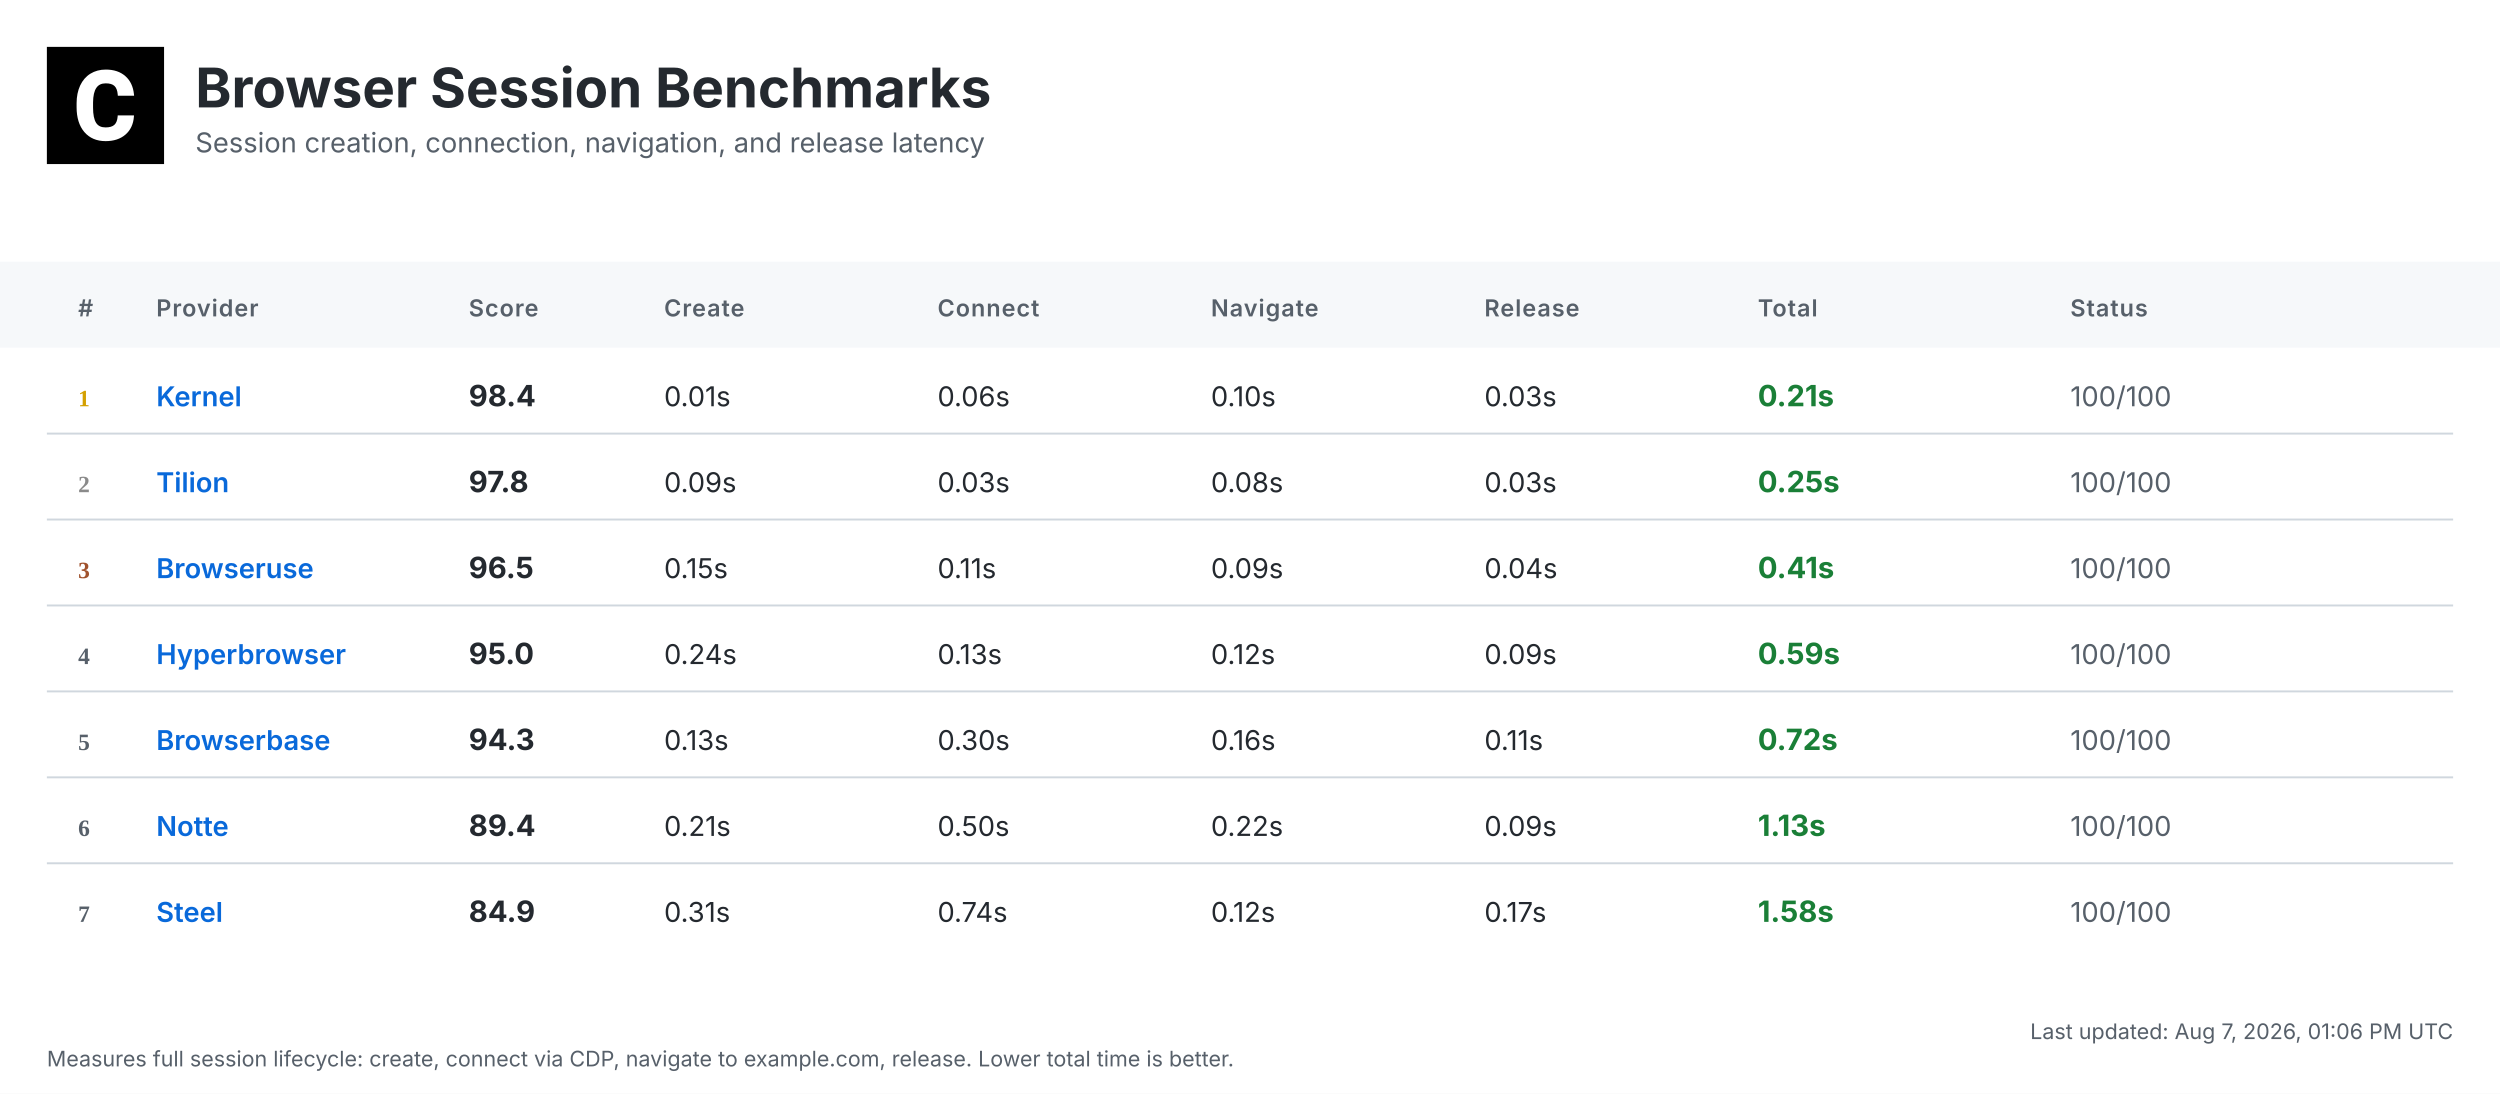
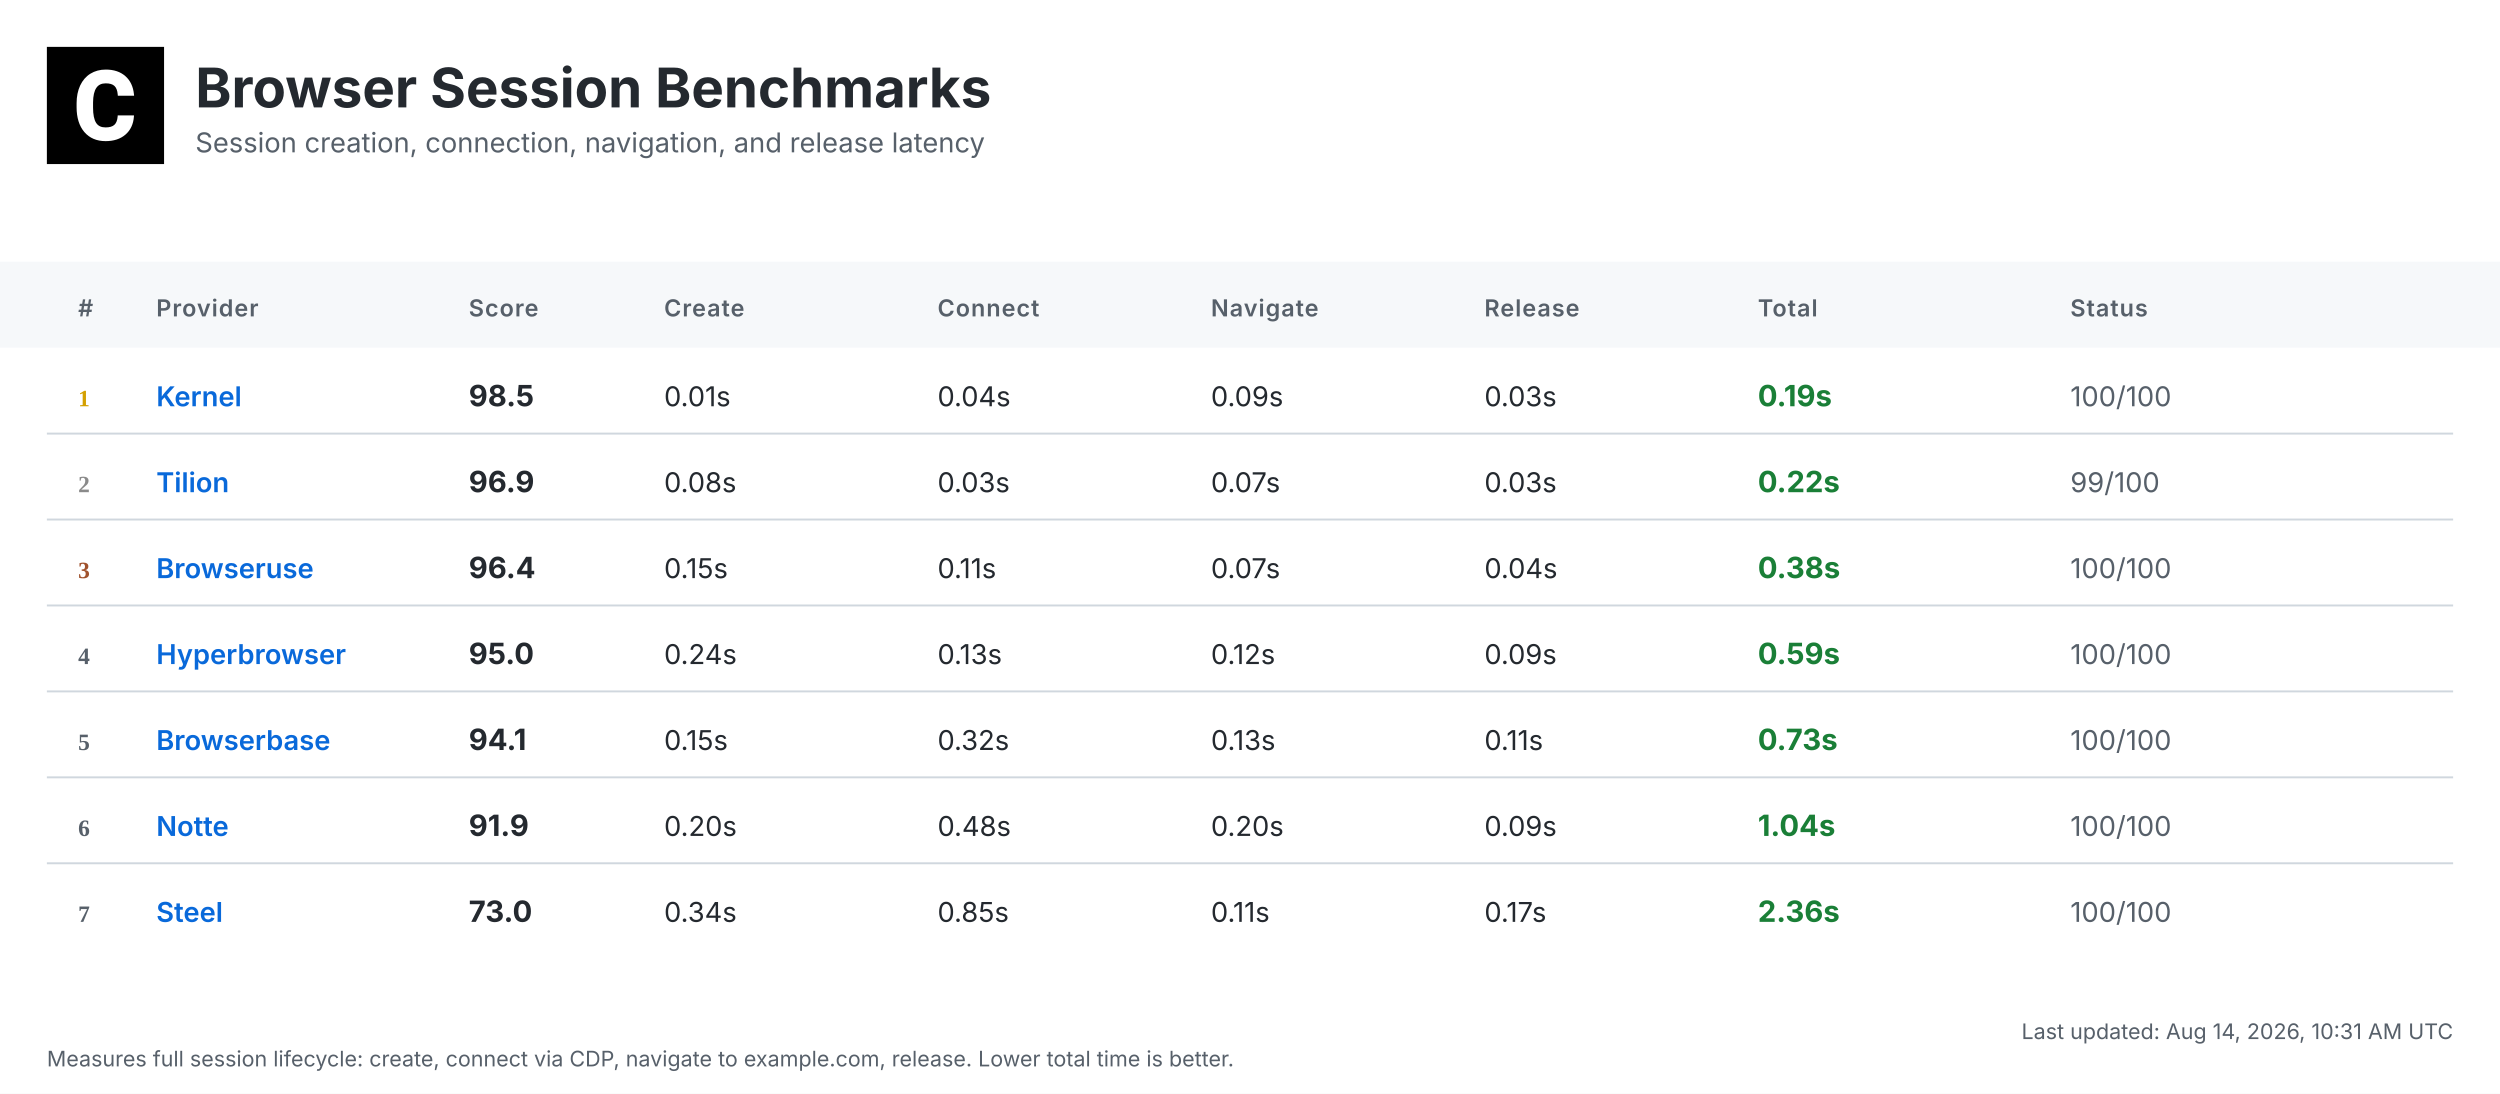
<svg xmlns="http://www.w3.org/2000/svg" width="1280" height="560" viewBox="0 0 1280 560">
  <defs>
    <linearGradient id="headerGrad" x1="0%" y1="0%" x2="100%" y2="100%">
      <stop offset="0%" style="stop-color:#f6f8fa;stop-opacity:1" />
      <stop offset="100%" style="stop-color:#ffffff;stop-opacity:1" />
    </linearGradient>
  </defs>
  <style>
    .bg { fill: #ffffff; }
    .header-bg { fill: url(#headerGrad); }
    .table-header-bg { fill: #f6f8fa; }
    .table-header { font: 600 12px 'Inter', 'SF Pro Display', -apple-system, BlinkMacSystemFont, 'Segoe UI', Roboto, Helvetica, Arial, sans-serif; fill: #57606a; text-transform: uppercase; letter-spacing: 0.5px; }
    .row { font: 14px 'Inter', 'SF Pro Display', -apple-system, BlinkMacSystemFont, 'Segoe UI', Roboto, Helvetica, Arial, sans-serif; fill: #24292f; }
    .rank { font-weight: 700; fill: #57606a; }
    .rank-1 { fill: #d4a000; }
    .rank-2 { fill: #8a8a8a; }
    .rank-3 { fill: #a0522d; }
    .provider { font-weight: 600; fill: #0969da; }
    .total { font-weight: 700; font-size: 15px; }
    .fast { fill: #1a7f37; }
    .medium { fill: #9a6700; }
    .slow { fill: #cf222e; }
    .status { fill: #57606a; }
    .divider { stroke: #d0d7de; stroke-width: 1; }
    .timestamp { font: 11px 'Inter', 'SF Pro Display', -apple-system, BlinkMacSystemFont, 'Segoe UI', Roboto, Helvetica, Arial, sans-serif; fill: #57606a; }
    .title { font: bold 28px 'Inter', 'SF Pro Display', -apple-system, BlinkMacSystemFont, 'Segoe UI', Roboto, Helvetica, Arial, sans-serif; fill: #24292f; }
    .subtitle { font: 14px 'Inter', 'SF Pro Display', -apple-system, BlinkMacSystemFont, 'Segoe UI', Roboto, Helvetica, Arial, sans-serif; fill: #57606a; }
  </style>
  <rect class="bg" width="1280" height="560" />
  <g transform="translate(24, 24)">
    <rect width="60" height="60" fill="#000000" />
    <g transform="scale(0.035) translate(0, 0)">
      <path fill="#ffffff" d="M1036.26,1002.28h237.87l-.93,19.09c-8.38,110.32-49.81,198.3-123.82,262.07-73.09,63.31-170.84,95.43-290.48,95.43-130.81,0-235.55-44.69-311.43-133.6-74.48-87.98-112.65-209.48-112.65-361.23v-60.51c0-96.83,17.7-183.41,51.68-257.43,34.91-74.95,85.19-133.61,149.89-173.63,64.7-40.04,140.12-60.52,225.3-60.52,117.77,0,214.13,32.12,286.29,95.9,72.62,63.3,114.98,153.61,126.15,267.67l1.86,19.08h-238.34l-.93-15.83c-4.65-59.11-20.95-101.94-47.95-127.08-27-25.6-69.83-38.17-127.08-38.17-61.91,0-107.06,20.95-137.33,65.17-31.65,45.15-47.94,117.77-48.87,215.53v74.48c0,102.41,15.36,177.83,45.62,223.91,28.86,44.22,74.01,65.63,137.79,65.63,58.19,0,101.48-12.57,128.95-38.17,26.99-25.14,43.29-66.1,47.48-121.5l.93-16.3Z" />
    </g>
  </g>
  <text class="title" x="100" y="55">Browser Session Benchmarks</text>
  <text class="subtitle" x="100" y="78">Session creation, connection, navigation, and release latency</text>
  <rect class="table-header-bg" y="134" width="1280" height="44" />
  <text class="table-header" x="40" y="162">#</text>
  <text class="table-header" x="80" y="162">Provider</text>
  <text class="table-header" x="240" y="162">Score</text>
  <text class="table-header" x="340" y="162">Create</text>
  <text class="table-header" x="480" y="162">Connect</text>
  <text class="table-header" x="620" y="162">Navigate</text>
  <text class="table-header" x="760" y="162">Release</text>
  <text class="table-header" x="900" y="162">Total</text>
  <text class="table-header" x="1060" y="162">Status</text>
  <text class="rank rank-1" x="40" y="208">1</text>
  <text class="row provider" x="80" y="208">Kernel</text>
-   <text class="row total" x="240" y="208">98.4</text>
+   <text class="row total" x="240" y="208">98.5</text>
  <text class="row" x="340" y="208">0.01s</text>
-   <text class="row" x="480" y="208">0.06s</text>
-   <text class="row" x="620" y="208">0.10s</text>
+   <text class="row" x="480" y="208">0.04s</text>
+   <text class="row" x="620" y="208">0.09s</text>
  <text class="row" x="760" y="208">0.03s</text>
-   <text class="row total fast" x="900" y="208">0.21s</text>
+   <text class="row total fast" x="900" y="208">0.19s</text>
  <text class="row status" x="1060" y="208">100/100</text>
  <line class="divider" x1="24" y1="222" x2="1256" y2="222" />
  <text class="rank rank-2" x="40" y="252">2</text>
  <text class="row provider" x="80" y="252">Tilion</text>
-   <text class="row total" x="240" y="252">97.8</text>
-   <text class="row" x="340" y="252">0.09s</text>
+   <text class="row total" x="240" y="252">96.9</text>
+   <text class="row" x="340" y="252">0.08s</text>
  <text class="row" x="480" y="252">0.03s</text>
-   <text class="row" x="620" y="252">0.08s</text>
+   <text class="row" x="620" y="252">0.07s</text>
  <text class="row" x="760" y="252">0.03s</text>
-   <text class="row total fast" x="900" y="252">0.25s</text>
-   <text class="row status" x="1060" y="252">100/100</text>
+   <text class="row total fast" x="900" y="252">0.22s</text>
+   <text class="row status" x="1060" y="252">99/100</text>
  <line class="divider" x1="24" y1="266" x2="1256" y2="266" />
  <text class="rank rank-3" x="40" y="296">3</text>
  <text class="row provider" x="80" y="296">Browseruse</text>
-   <text class="row total" x="240" y="296">96.5</text>
+   <text class="row total" x="240" y="296">96.4</text>
  <text class="row" x="340" y="296">0.15s</text>
  <text class="row" x="480" y="296">0.11s</text>
-   <text class="row" x="620" y="296">0.09s</text>
+   <text class="row" x="620" y="296">0.07s</text>
  <text class="row" x="760" y="296">0.04s</text>
-   <text class="row total fast" x="900" y="296">0.41s</text>
+   <text class="row total fast" x="900" y="296">0.38s</text>
  <text class="row status" x="1060" y="296">100/100</text>
  <line class="divider" x1="24" y1="310" x2="1256" y2="310" />
  <text class="rank" x="40" y="340">4</text>
  <text class="row provider" x="80" y="340">Hyperbrowser</text>
  <text class="row total" x="240" y="340">95.0</text>
  <text class="row" x="340" y="340">0.24s</text>
  <text class="row" x="480" y="340">0.13s</text>
  <text class="row" x="620" y="340">0.12s</text>
  <text class="row" x="760" y="340">0.09s</text>
  <text class="row total fast" x="900" y="340">0.59s</text>
  <text class="row status" x="1060" y="340">100/100</text>
  <line class="divider" x1="24" y1="354" x2="1256" y2="354" />
  <text class="rank" x="40" y="384">5</text>
  <text class="row provider" x="80" y="384">Browserbase</text>
-   <text class="row total" x="240" y="384">94.3</text>
-   <text class="row" x="340" y="384">0.13s</text>
-   <text class="row" x="480" y="384">0.30s</text>
-   <text class="row" x="620" y="384">0.16s</text>
+   <text class="row total" x="240" y="384">94.1</text>
+   <text class="row" x="340" y="384">0.15s</text>
+   <text class="row" x="480" y="384">0.32s</text>
+   <text class="row" x="620" y="384">0.13s</text>
  <text class="row" x="760" y="384">0.11s</text>
-   <text class="row total fast" x="900" y="384">0.72s</text>
+   <text class="row total fast" x="900" y="384">0.73s</text>
  <text class="row status" x="1060" y="384">100/100</text>
  <line class="divider" x1="24" y1="398" x2="1256" y2="398" />
  <text class="rank" x="40" y="428">6</text>
  <text class="row provider" x="80" y="428">Notte</text>
-   <text class="row total" x="240" y="428">89.4</text>
-   <text class="row" x="340" y="428">0.21s</text>
-   <text class="row" x="480" y="428">0.50s</text>
-   <text class="row" x="620" y="428">0.22s</text>
+   <text class="row total" x="240" y="428">91.9</text>
+   <text class="row" x="340" y="428">0.20s</text>
+   <text class="row" x="480" y="428">0.48s</text>
+   <text class="row" x="620" y="428">0.20s</text>
  <text class="row" x="760" y="428">0.09s</text>
-   <text class="row total fast" x="900" y="428">1.13s</text>
+   <text class="row total fast" x="900" y="428">1.04s</text>
  <text class="row status" x="1060" y="428">100/100</text>
  <line class="divider" x1="24" y1="442" x2="1256" y2="442" />
  <text class="rank" x="40" y="472">7</text>
  <text class="row provider" x="80" y="472">Steel</text>
-   <text class="row total" x="240" y="472">84.9</text>
-   <text class="row" x="340" y="472">0.31s</text>
-   <text class="row" x="480" y="472">0.74s</text>
-   <text class="row" x="620" y="472">0.12s</text>
+   <text class="row total" x="240" y="472">73.0</text>
+   <text class="row" x="340" y="472">0.34s</text>
+   <text class="row" x="480" y="472">0.85s</text>
+   <text class="row" x="620" y="472">0.11s</text>
  <text class="row" x="760" y="472">0.17s</text>
-   <text class="row total fast" x="900" y="472">1.58s</text>
+   <text class="row total fast" x="900" y="472">2.36s</text>
  <text class="row status" x="1060" y="472">100/100</text>
-   <text class="timestamp" x="1256" y="532" text-anchor="end">Last updated: Aug 7, 2026, 01:06 PM UTC</text>
+   <text class="timestamp" x="1256" y="532" text-anchor="end">Last updated: Aug 14, 2026, 10:31 AM UTC</text>
  <text class="timestamp" x="24" y="546">Measures full session lifecycle: create, connect via CDP, navigate to example.com, release. Lower total time is better.</text>
</svg>
